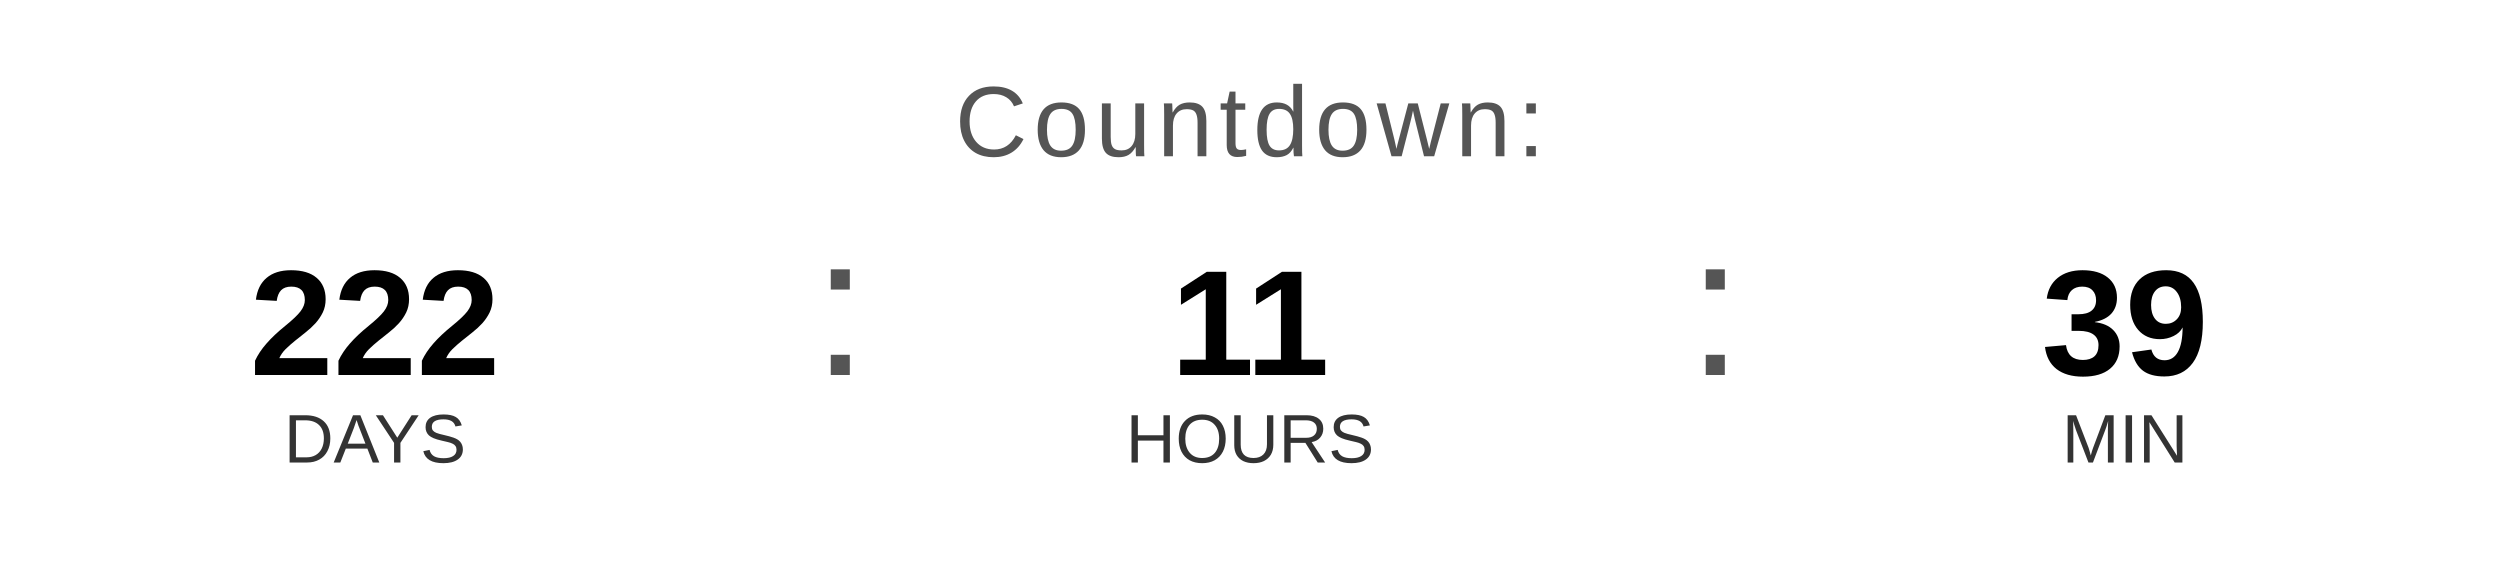
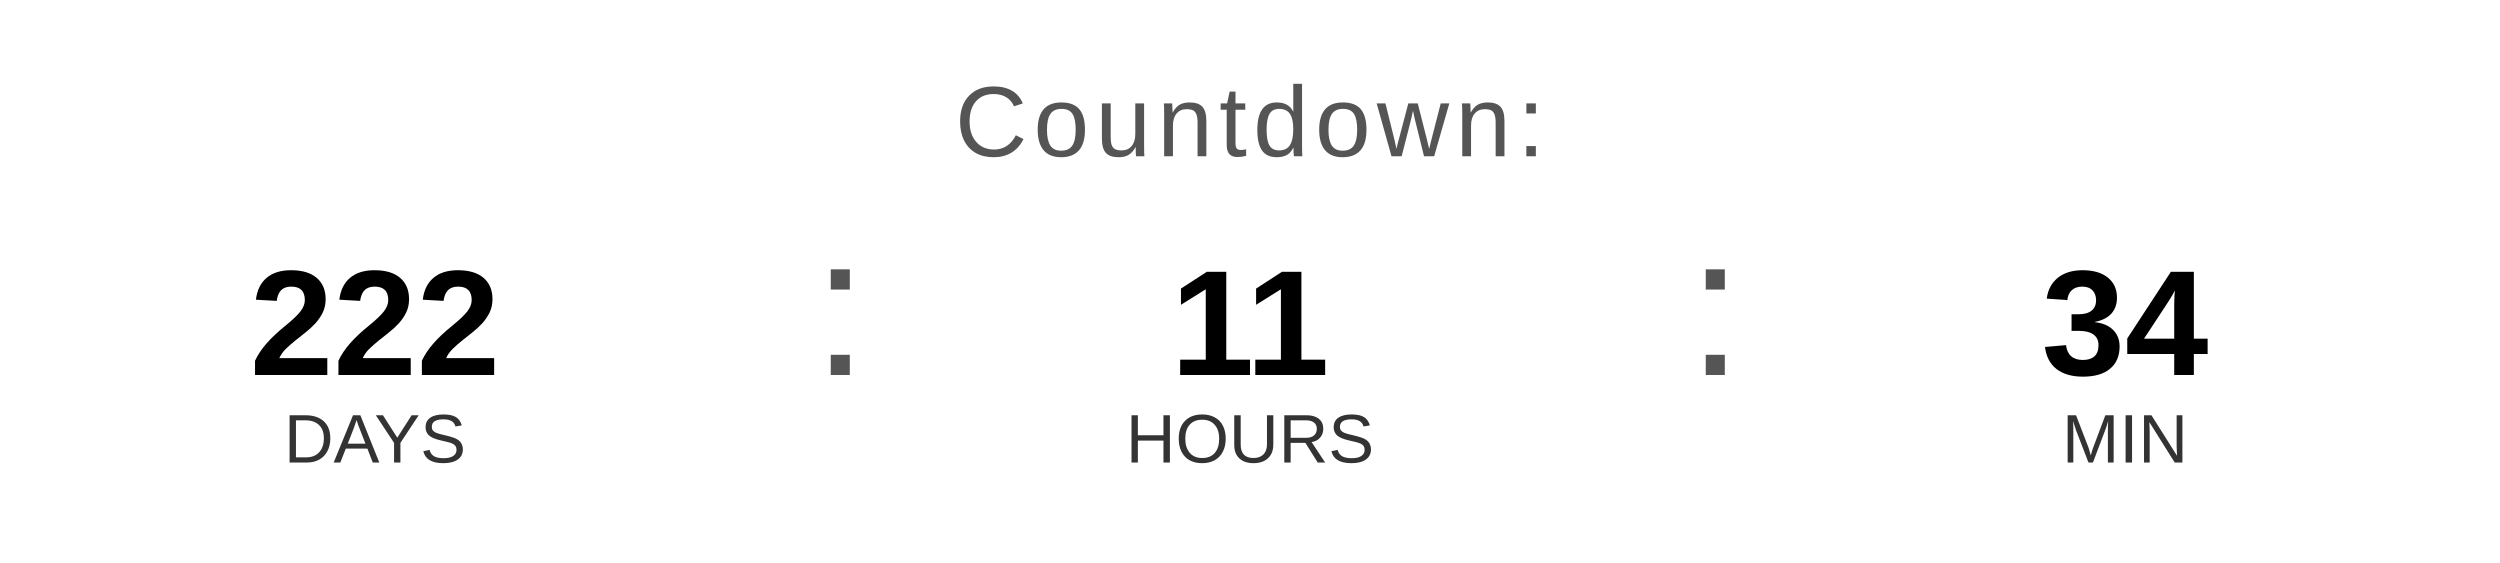
<svg xmlns="http://www.w3.org/2000/svg" width="400" height="90" viewBox="0 0 400 90">
  <text x="200" y="25" font-family="Arial, Helvetica, sans-serif" font-size="16" fill="#555555" text-anchor="middle" letter-spacing="1">
    Countdown:
  </text>
  <text x="60" y="60" font-family="Arial, Helvetica, sans-serif" font-size="24" font-weight="bold" fill="#000000" text-anchor="middle">222</text>
  <text x="60" y="74" font-family="Arial, Helvetica, sans-serif" font-size="11" fill="#333333" text-anchor="middle">DAYS</text>
  <text x="130" y="60" font-family="Arial, sans-serif" font-size="32" fill="#555555">:</text>
  <text x="200" y="60" font-family="Arial, Helvetica, sans-serif" font-size="24" font-weight="bold" fill="#000000" text-anchor="middle">11</text>
  <text x="200" y="74" font-family="Arial, Helvetica, sans-serif" font-size="11" fill="#333333" text-anchor="middle">HOURS</text>
  <text x="270" y="60" font-family="Arial, sans-serif" font-size="32" fill="#555555">:</text>
-   <text x="340" y="60" font-family="Arial, Helvetica, sans-serif" font-size="24" font-weight="bold" fill="#000000" text-anchor="middle">39</text>
+   <text x="340" y="60" font-family="Arial, Helvetica, sans-serif" font-size="24" font-weight="bold" fill="#000000" text-anchor="middle">34</text>
  <text x="340" y="74" font-family="Arial, Helvetica, sans-serif" font-size="11" fill="#333333" text-anchor="middle">MIN</text>
</svg>
